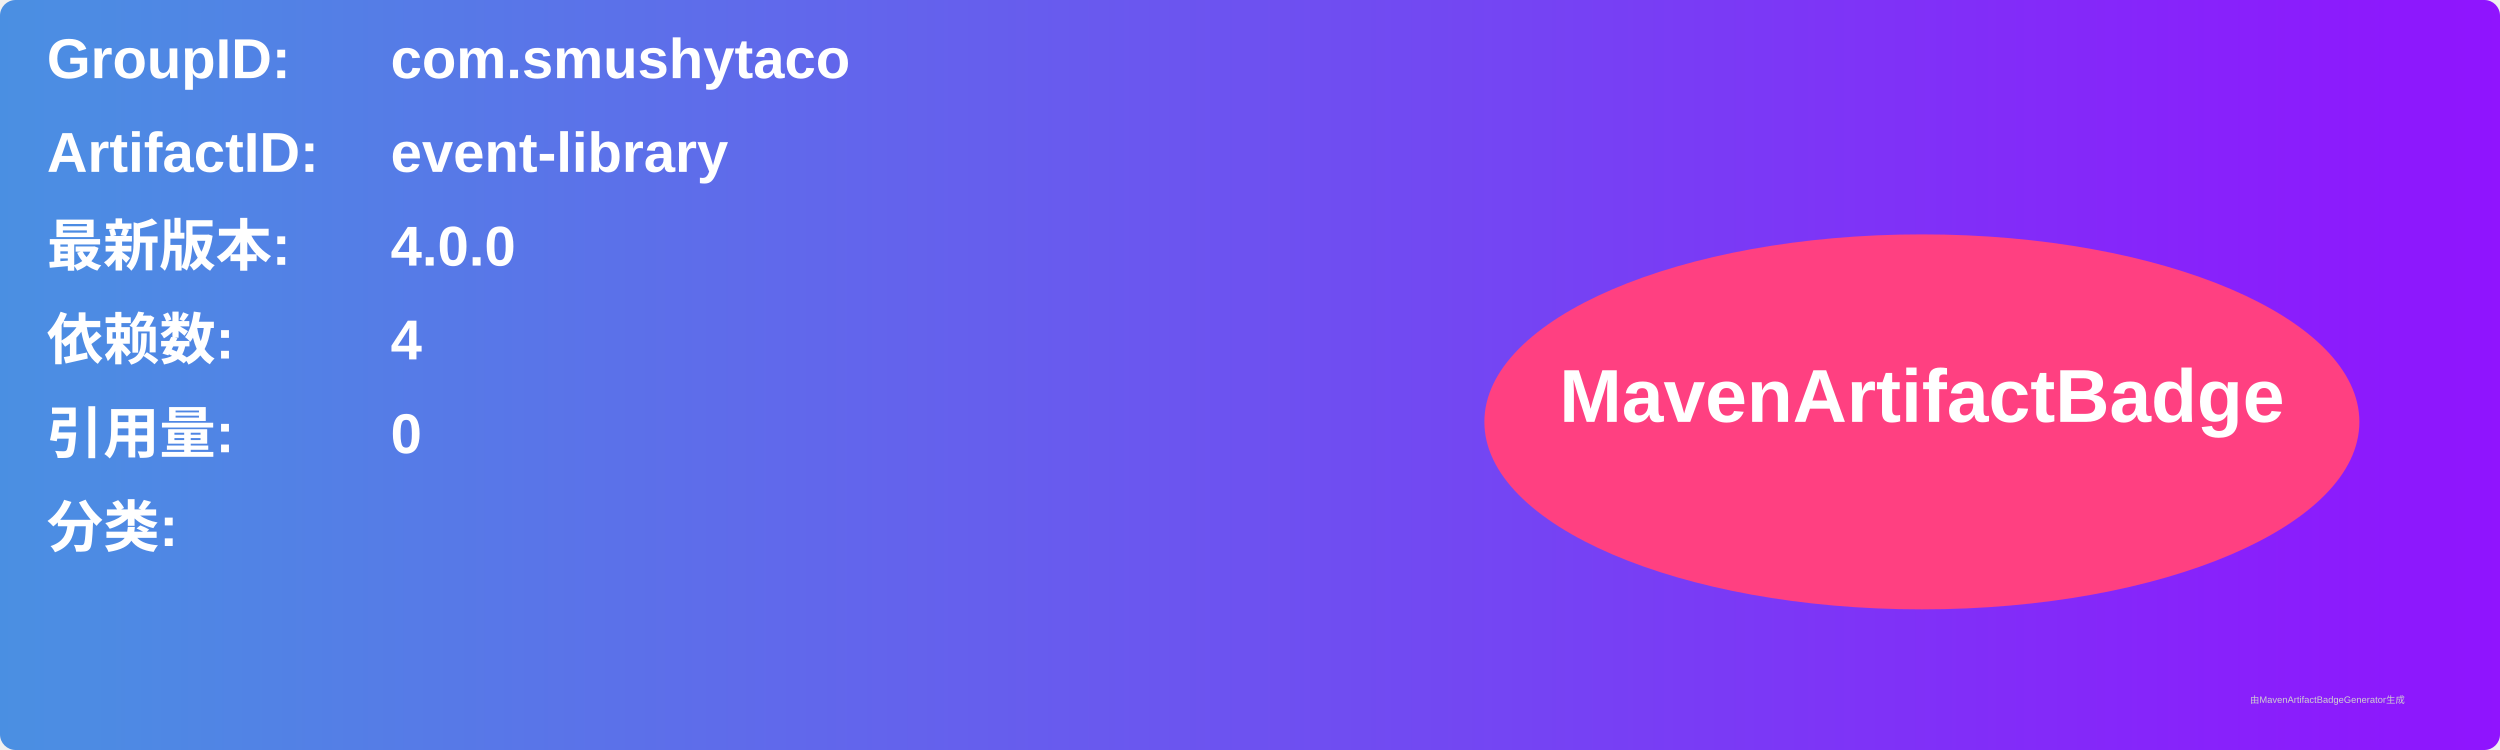
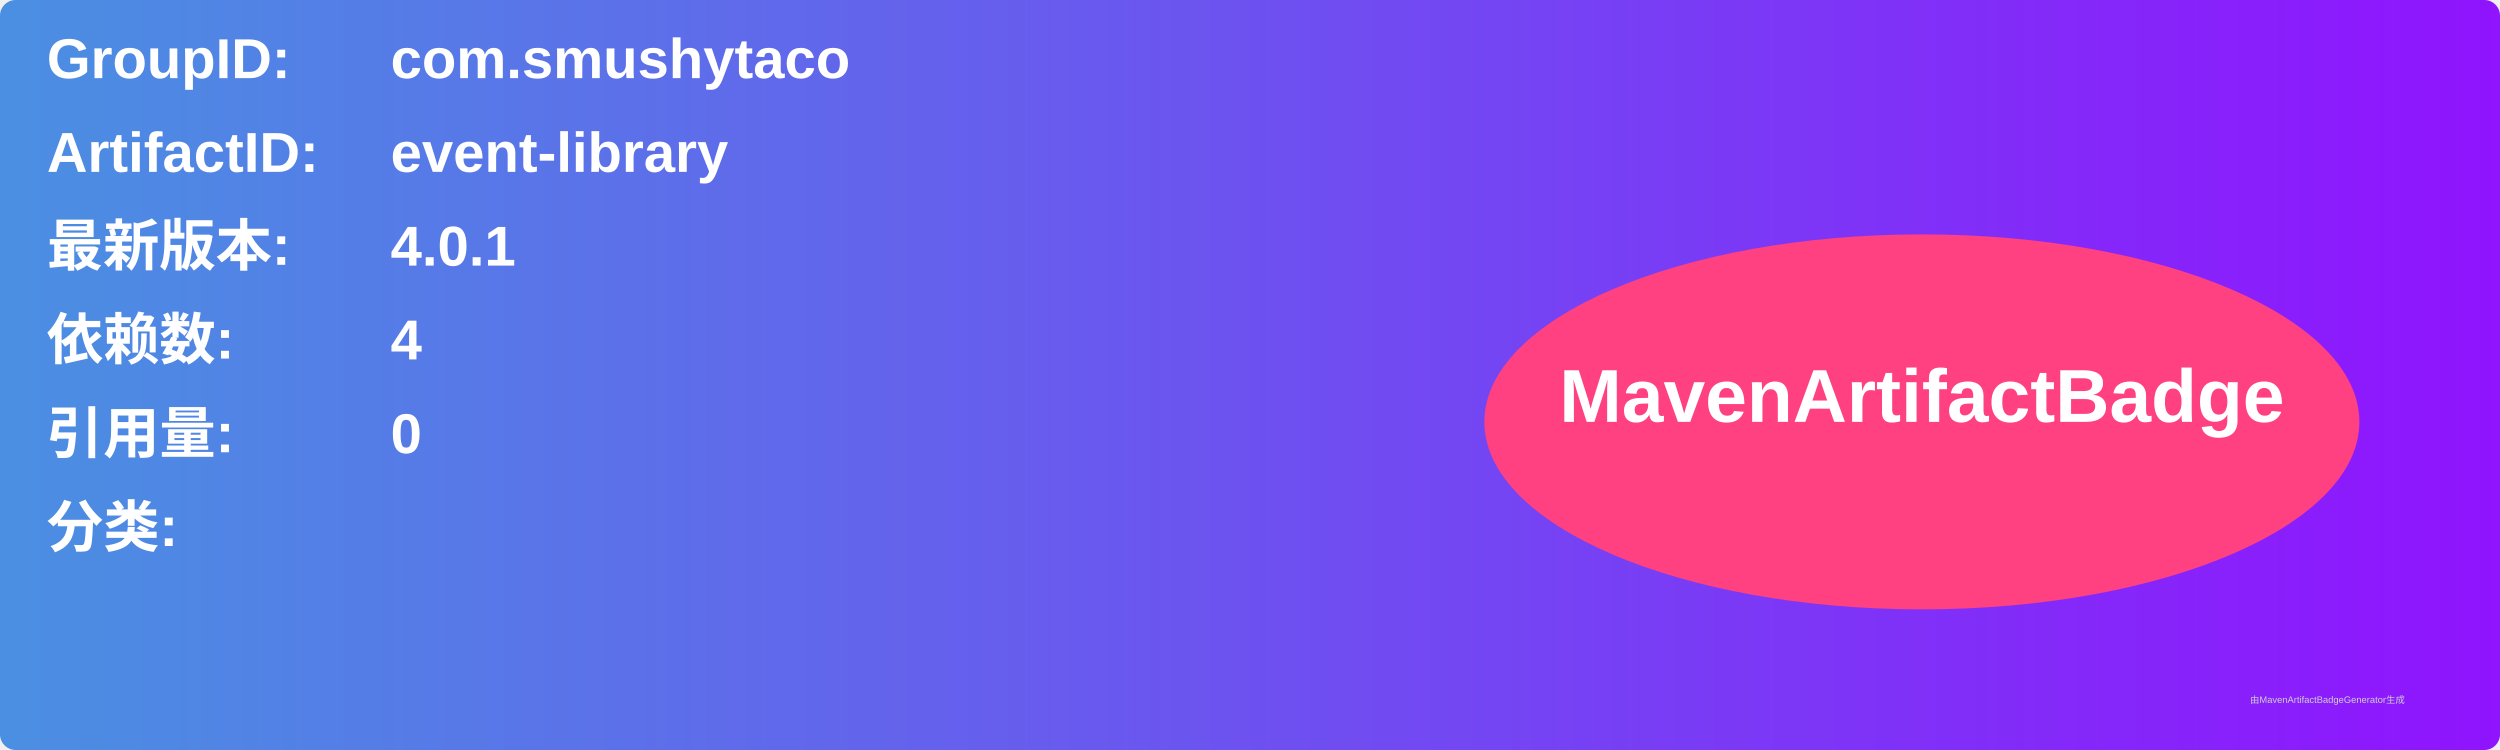
<svg xmlns="http://www.w3.org/2000/svg" width="800" height="240" viewBox="0 0 800 240">
  <linearGradient id="grad" x1="0%" y1="0%" x2="100%" y2="0%">
    <stop offset="0%" stop-color="#4a90e2" />
    <stop offset="100%" stop-color="#9013fe" />
  </linearGradient>
  <rect width="100%" height="100%" rx="5" ry="5" fill="url(#grad)" />
  <g transform="translate(15, 15)">
    <text x="0" y="10" font-family="Arial" font-size="18" fill="white" font-weight="bold" width="260">GroupID:</text>
    <text x="110" y="10" font-family="Arial" font-size="18" fill="white" font-weight="bold" width="460">com.smushytaco</text>
    <text x="0" y="40" font-family="Arial" font-size="18" fill="white" font-weight="bold" width="260">ArtifactID:</text>
    <text x="110" y="40" font-family="Arial" font-size="18" fill="white" font-weight="bold" width="460">event-library</text>
    <text x="0" y="70" font-family="Arial" font-size="18" fill="white" font-weight="bold">最新版本:</text>
    <text x="110" y="70" font-family="Arial" font-size="18" fill="white" font-weight="bold">
-       <tspan font-weight="bold">4.0.0</tspan>
+       <tspan font-weight="bold">4.0.1</tspan>
    </text>
    <text x="0" y="100" font-family="Arial" font-size="18" fill="white" font-weight="bold">依赖数: </text>
    <text x="110" y="100" font-family="Arial" font-size="18" fill="white">
      <tspan font-weight="bold">4</tspan>
    </text>
    <text x="0" y="130" font-family="Arial" font-size="18" fill="white" font-weight="bold">引用量: </text>
    <text x="110" y="130" font-family="Arial" font-size="18" fill="white">
      <tspan font-weight="bold">0</tspan>
    </text>
    <text x="0" y="160" font-family="Arial" font-size="18" fill="white" font-weight="bold">分类:</text>
    <text x="10" y="190" font-family="Arial" font-size="10" fill="white">
      <tspan font-weight="bold" />
    </text>
    <ellipse cx="600" cy="120" rx="140" ry="60" fill="#ff4081" />
    <text x="600" y="120" text-anchor="middle" font-family="Arial" font-size="24" fill="white" font-weight="bold">MavenArtifactBadge</text>
  </g>
  <text x="720" y="225" font-family="Arial" font-size="3" fill="#d0d0d0">由MavenArtifactBadgeGenerator生成</text>
</svg>
